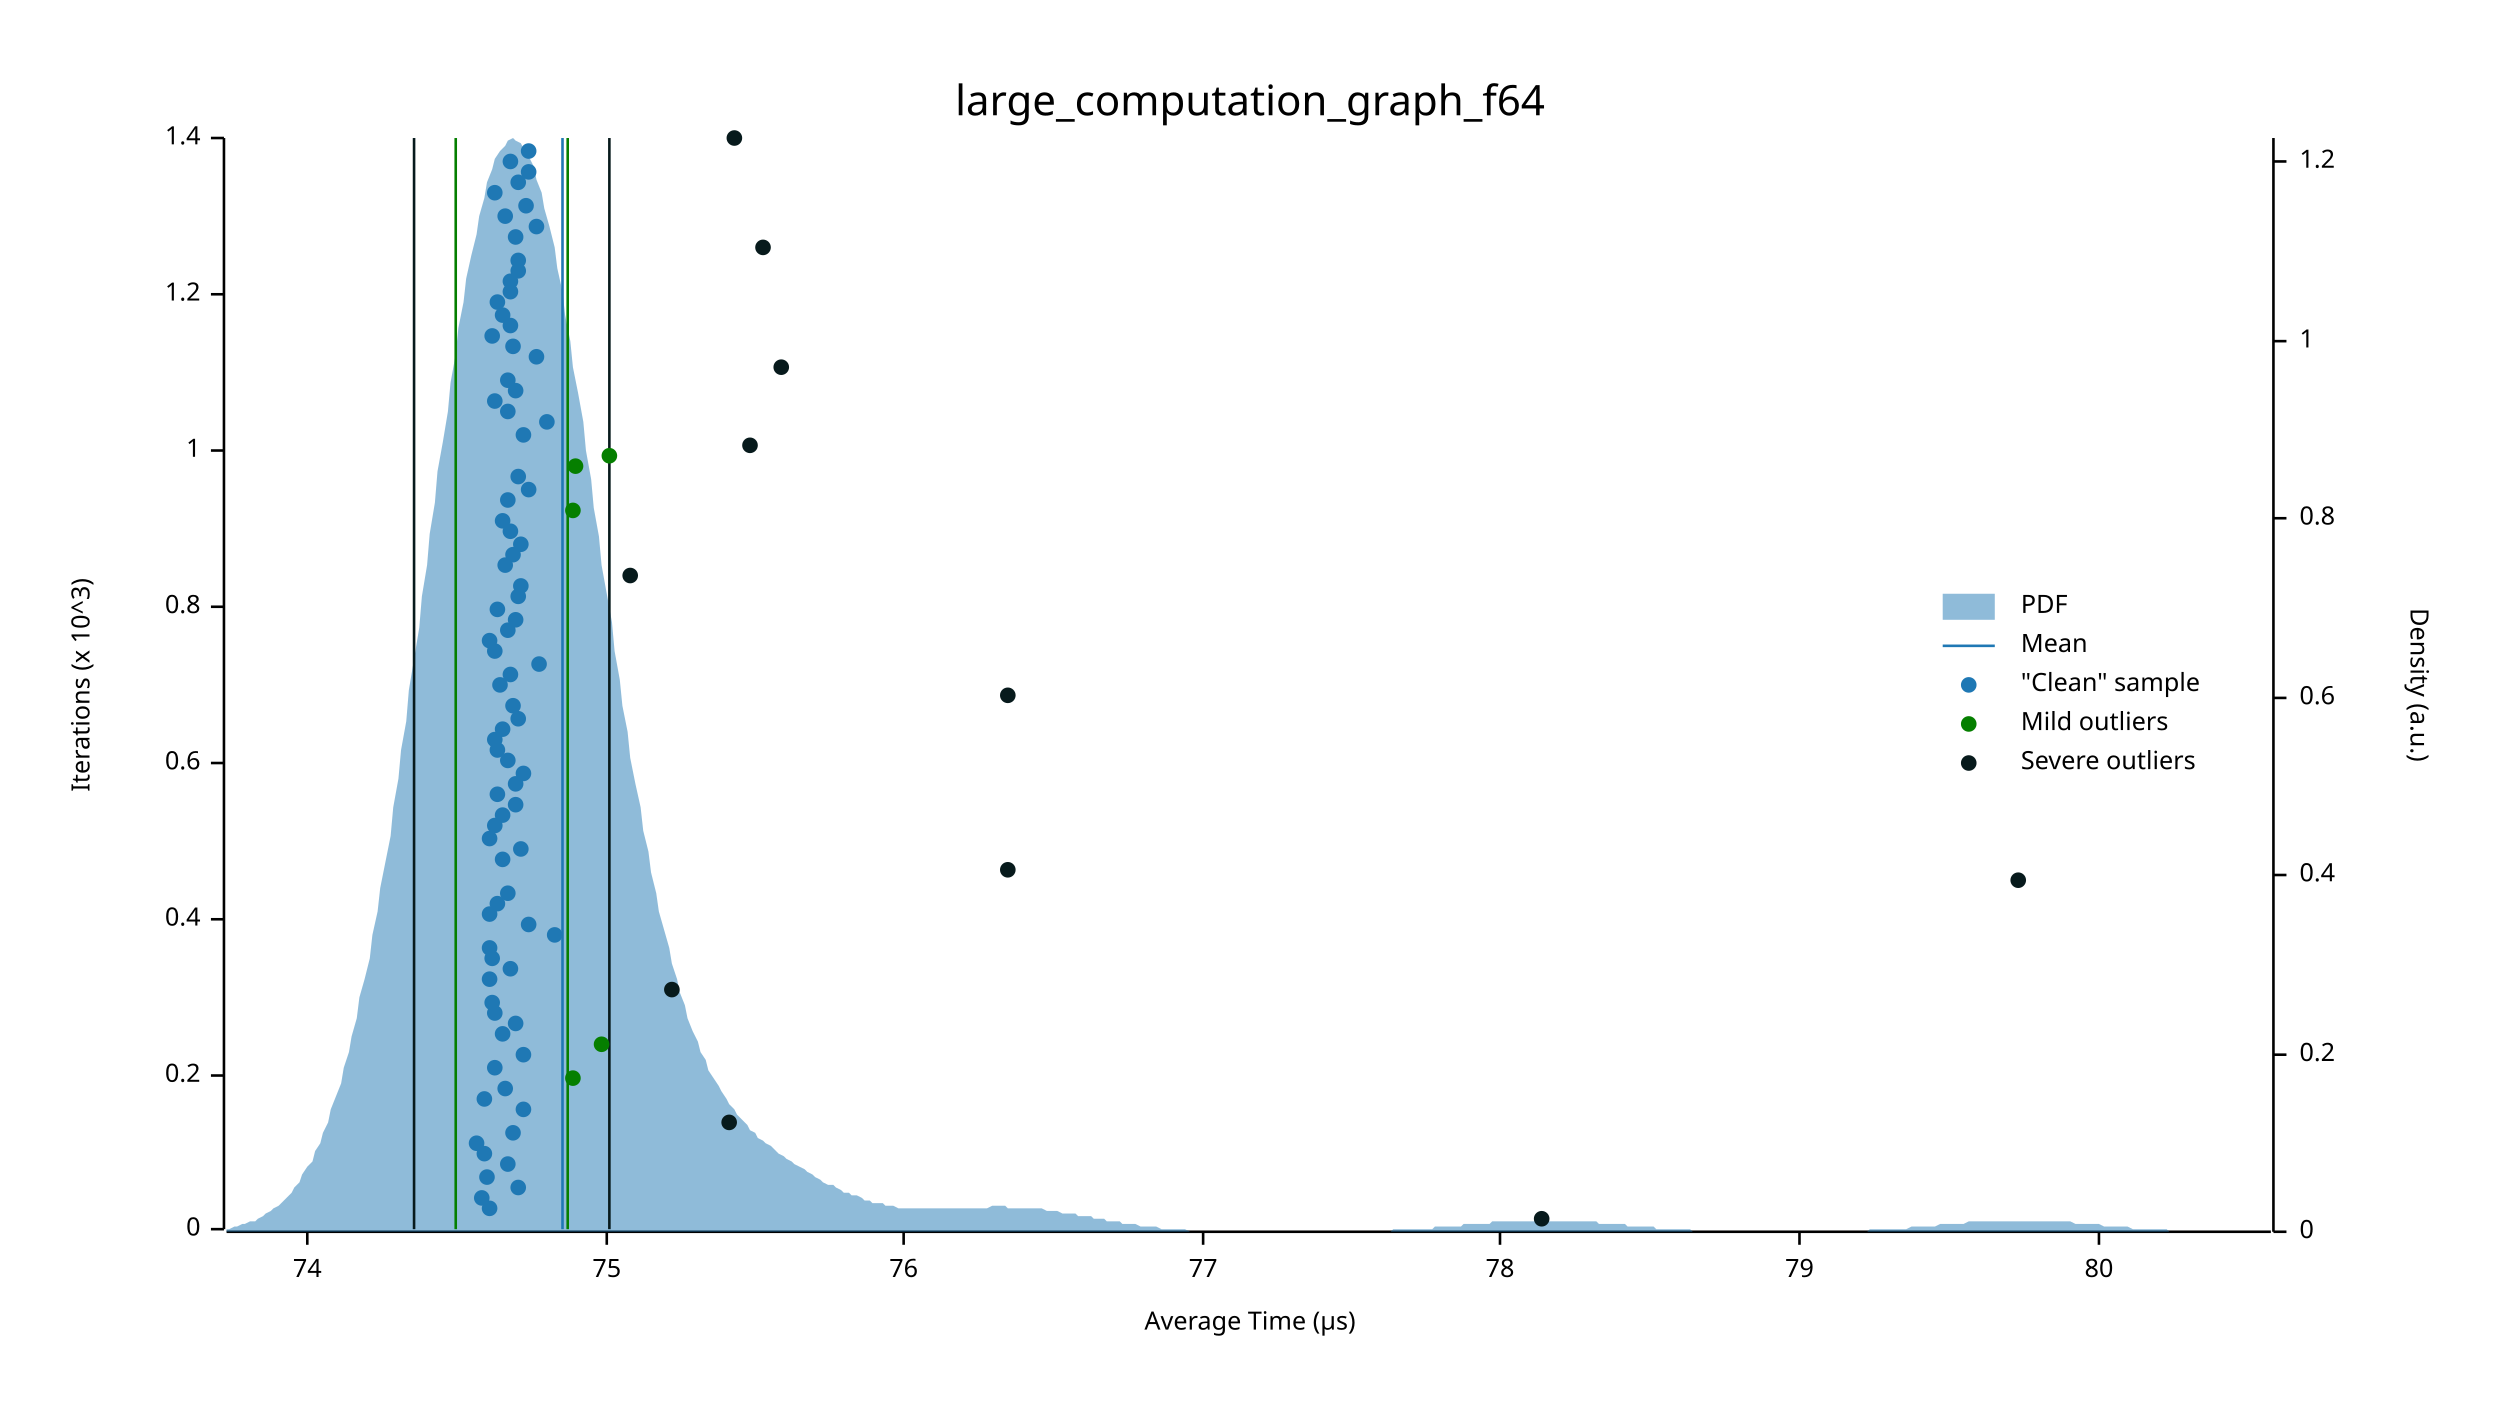
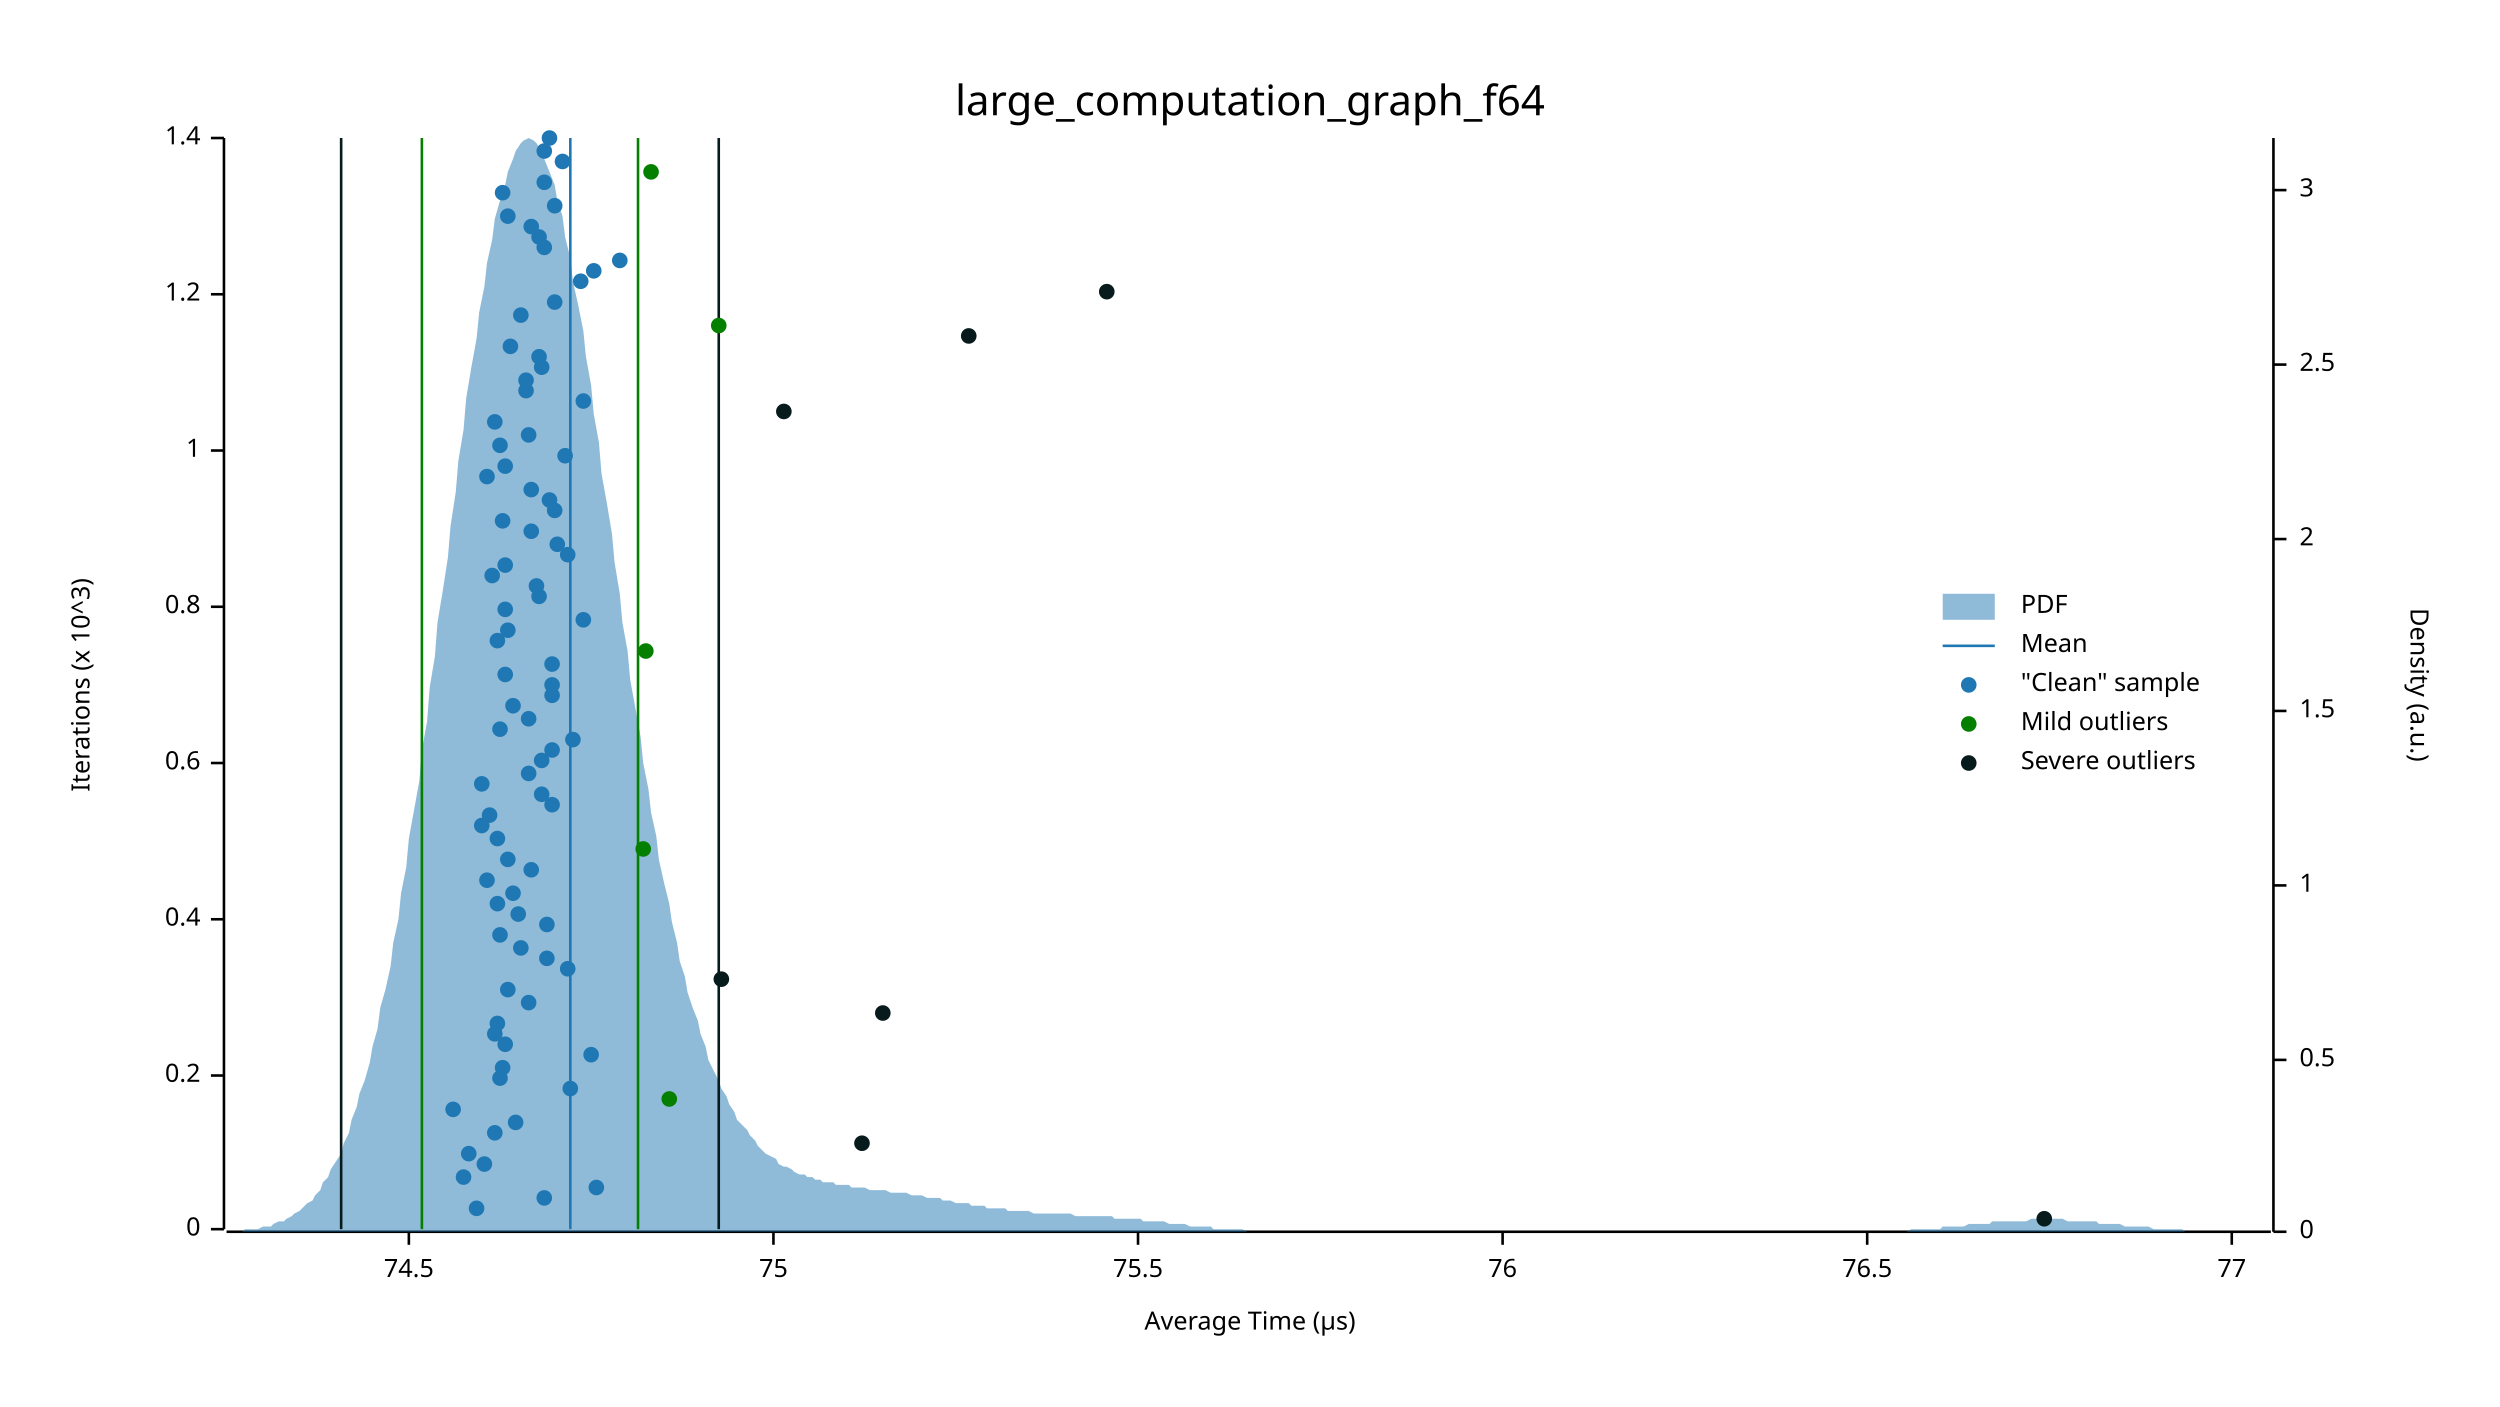
<svg xmlns="http://www.w3.org/2000/svg" width="960" height="540" viewBox="0 0 960 540">
  <text x="480" y="32" dy="0.76em" text-anchor="middle" font-family="sans-serif" font-size="16.129" opacity="1" fill="#000000">
large_computation_graph_f64
</text>
  <text x="27" y="263" dy="0.76em" text-anchor="middle" font-family="sans-serif" font-size="9.677" opacity="1" fill="#000000" transform="rotate(270, 27, 263)">
Iterations (x 10^3)
</text>
  <text x="480" y="513" dy="-0.5ex" text-anchor="middle" font-family="sans-serif" font-size="9.677" opacity="1" fill="#000000">
Average Time (µs)
</text>
  <polyline fill="none" opacity="1" stroke="#000000" stroke-width="1" points="86,53 86,472 " />
  <text x="77" y="472" dy="0.5ex" text-anchor="end" font-family="sans-serif" font-size="9.677" opacity="1" fill="#000000">
0
</text>
  <polyline fill="none" opacity="1" stroke="#000000" stroke-width="1" points="81,472 86,472 " />
  <text x="77" y="413" dy="0.5ex" text-anchor="end" font-family="sans-serif" font-size="9.677" opacity="1" fill="#000000">
0.2
</text>
  <polyline fill="none" opacity="1" stroke="#000000" stroke-width="1" points="81,413 86,413 " />
  <text x="77" y="353" dy="0.5ex" text-anchor="end" font-family="sans-serif" font-size="9.677" opacity="1" fill="#000000">
0.4
</text>
  <polyline fill="none" opacity="1" stroke="#000000" stroke-width="1" points="81,353 86,353 " />
  <text x="77" y="293" dy="0.5ex" text-anchor="end" font-family="sans-serif" font-size="9.677" opacity="1" fill="#000000">
0.6
</text>
  <polyline fill="none" opacity="1" stroke="#000000" stroke-width="1" points="81,293 86,293 " />
  <text x="77" y="233" dy="0.5ex" text-anchor="end" font-family="sans-serif" font-size="9.677" opacity="1" fill="#000000">
0.8
</text>
  <polyline fill="none" opacity="1" stroke="#000000" stroke-width="1" points="81,233 86,233 " />
  <text x="77" y="173" dy="0.5ex" text-anchor="end" font-family="sans-serif" font-size="9.677" opacity="1" fill="#000000">
1
</text>
  <polyline fill="none" opacity="1" stroke="#000000" stroke-width="1" points="81,173 86,173 " />
  <text x="77" y="113" dy="0.5ex" text-anchor="end" font-family="sans-serif" font-size="9.677" opacity="1" fill="#000000">
1.2
</text>
  <polyline fill="none" opacity="1" stroke="#000000" stroke-width="1" points="81,113 86,113 " />
  <text x="77" y="53" dy="0.5ex" text-anchor="end" font-family="sans-serif" font-size="9.677" opacity="1" fill="#000000">
1.4
</text>
  <polyline fill="none" opacity="1" stroke="#000000" stroke-width="1" points="81,53 86,53 " />
  <polyline fill="none" opacity="1" stroke="#000000" stroke-width="1" points="87,473 872,473 " />
-   <text x="118" y="483" dy="0.76em" text-anchor="middle" font-family="sans-serif" font-size="9.677" opacity="1" fill="#000000">
- 74
- </text>
-   <polyline fill="none" opacity="1" stroke="#000000" stroke-width="1" points="118,473 118,478 " />
-   <text x="233" y="483" dy="0.76em" text-anchor="middle" font-family="sans-serif" font-size="9.677" opacity="1" fill="#000000">
+   <text x="157" y="483" dy="0.76em" text-anchor="middle" font-family="sans-serif" font-size="9.677" opacity="1" fill="#000000">
+ 74.5
+ </text>
+   <polyline fill="none" opacity="1" stroke="#000000" stroke-width="1" points="157,473 157,478 " />
+   <text x="297" y="483" dy="0.76em" text-anchor="middle" font-family="sans-serif" font-size="9.677" opacity="1" fill="#000000">
75
</text>
-   <polyline fill="none" opacity="1" stroke="#000000" stroke-width="1" points="233,473 233,478 " />
-   <text x="347" y="483" dy="0.76em" text-anchor="middle" font-family="sans-serif" font-size="9.677" opacity="1" fill="#000000">
+   <polyline fill="none" opacity="1" stroke="#000000" stroke-width="1" points="297,473 297,478 " />
+   <text x="437" y="483" dy="0.76em" text-anchor="middle" font-family="sans-serif" font-size="9.677" opacity="1" fill="#000000">
+ 75.5
+ </text>
+   <polyline fill="none" opacity="1" stroke="#000000" stroke-width="1" points="437,473 437,478 " />
+   <text x="577" y="483" dy="0.76em" text-anchor="middle" font-family="sans-serif" font-size="9.677" opacity="1" fill="#000000">
76
</text>
-   <polyline fill="none" opacity="1" stroke="#000000" stroke-width="1" points="347,473 347,478 " />
-   <text x="462" y="483" dy="0.76em" text-anchor="middle" font-family="sans-serif" font-size="9.677" opacity="1" fill="#000000">
+   <polyline fill="none" opacity="1" stroke="#000000" stroke-width="1" points="577,473 577,478 " />
+   <text x="717" y="483" dy="0.76em" text-anchor="middle" font-family="sans-serif" font-size="9.677" opacity="1" fill="#000000">
+ 76.5
+ </text>
+   <polyline fill="none" opacity="1" stroke="#000000" stroke-width="1" points="717,473 717,478 " />
+   <text x="857" y="483" dy="0.76em" text-anchor="middle" font-family="sans-serif" font-size="9.677" opacity="1" fill="#000000">
77
</text>
-   <polyline fill="none" opacity="1" stroke="#000000" stroke-width="1" points="462,473 462,478 " />
-   <text x="576" y="483" dy="0.76em" text-anchor="middle" font-family="sans-serif" font-size="9.677" opacity="1" fill="#000000">
- 78
- </text>
-   <polyline fill="none" opacity="1" stroke="#000000" stroke-width="1" points="576,473 576,478 " />
-   <text x="691" y="483" dy="0.76em" text-anchor="middle" font-family="sans-serif" font-size="9.677" opacity="1" fill="#000000">
- 79
- </text>
-   <polyline fill="none" opacity="1" stroke="#000000" stroke-width="1" points="691,473 691,478 " />
-   <text x="806" y="483" dy="0.76em" text-anchor="middle" font-family="sans-serif" font-size="9.677" opacity="1" fill="#000000">
- 80
- </text>
-   <polyline fill="none" opacity="1" stroke="#000000" stroke-width="1" points="806,473 806,478 " />
+   <polyline fill="none" opacity="1" stroke="#000000" stroke-width="1" points="857,473 857,478 " />
  <text x="933" y="263" dy="0.76em" text-anchor="middle" font-family="sans-serif" font-size="9.677" opacity="1" fill="#000000" transform="rotate(90, 933, 263)">
Density (a.u.)
</text>
  <polyline fill="none" opacity="1" stroke="#000000" stroke-width="1" points="873,53 873,473 " />
  <text x="883" y="473" dy="0.5ex" text-anchor="start" font-family="sans-serif" font-size="9.677" opacity="1" fill="#000000">
0
</text>
  <polyline fill="none" opacity="1" stroke="#000000" stroke-width="1" points="873,473 878,473 " />
-   <text x="883" y="405" dy="0.5ex" text-anchor="start" font-family="sans-serif" font-size="9.677" opacity="1" fill="#000000">
- 0.2
- </text>
-   <polyline fill="none" opacity="1" stroke="#000000" stroke-width="1" points="873,405 878,405 " />
-   <text x="883" y="336" dy="0.5ex" text-anchor="start" font-family="sans-serif" font-size="9.677" opacity="1" fill="#000000">
- 0.4
- </text>
-   <polyline fill="none" opacity="1" stroke="#000000" stroke-width="1" points="873,336 878,336 " />
-   <text x="883" y="268" dy="0.5ex" text-anchor="start" font-family="sans-serif" font-size="9.677" opacity="1" fill="#000000">
- 0.6
- </text>
-   <polyline fill="none" opacity="1" stroke="#000000" stroke-width="1" points="873,268 878,268 " />
-   <text x="883" y="199" dy="0.5ex" text-anchor="start" font-family="sans-serif" font-size="9.677" opacity="1" fill="#000000">
- 0.8
- </text>
-   <polyline fill="none" opacity="1" stroke="#000000" stroke-width="1" points="873,199 878,199 " />
-   <text x="883" y="131" dy="0.5ex" text-anchor="start" font-family="sans-serif" font-size="9.677" opacity="1" fill="#000000">
+   <text x="883" y="407" dy="0.5ex" text-anchor="start" font-family="sans-serif" font-size="9.677" opacity="1" fill="#000000">
+ 0.5
+ </text>
+   <polyline fill="none" opacity="1" stroke="#000000" stroke-width="1" points="873,407 878,407 " />
+   <text x="883" y="340" dy="0.5ex" text-anchor="start" font-family="sans-serif" font-size="9.677" opacity="1" fill="#000000">
1
</text>
-   <polyline fill="none" opacity="1" stroke="#000000" stroke-width="1" points="873,131 878,131 " />
-   <text x="883" y="62" dy="0.5ex" text-anchor="start" font-family="sans-serif" font-size="9.677" opacity="1" fill="#000000">
- 1.2
- </text>
-   <polyline fill="none" opacity="1" stroke="#000000" stroke-width="1" points="873,62 878,62 " />
-   <polygon opacity="0.5" fill="#1F78B4" points="87,472 88,472 90,471 91,471 93,470 94,470 96,469 98,469 99,468 101,467 102,466 104,465 105,464 107,463 109,461 110,460 112,458 113,456 115,454 116,451 118,448 120,446 121,442 123,439 124,435 126,431 127,426 129,421 131,416 132,410 134,404 135,398 137,391 138,383 140,376 142,368 143,359 145,350 146,341 148,331 150,321 151,310 153,299 154,288 156,277 157,265 159,253 161,241 162,229 164,217 165,205 167,193 168,181 170,170 172,158 173,147 175,136 176,126 178,116 179,107 181,98 183,90 184,83 186,76 187,70 189,65 190,61 192,58 194,56 195,54 197,53 198,54 200,55 201,57 203,60 205,64 206,69 208,74 209,80 211,87 213,95 214,103 216,112 217,121 219,131 220,141 222,151 224,162 225,173 227,184 228,195 230,206 231,217 233,228 235,239 236,250 238,261 239,271 241,281 242,291 244,301 246,310 247,319 249,327 250,335 252,343 253,350 255,357 257,364 258,370 260,376 261,381 263,386 264,391 266,396 268,400 269,404 271,407 272,411 274,414 276,417 277,419 279,422 280,424 282,426 283,428 285,430 287,432 288,434 290,435 291,437 293,438 294,439 296,440 298,442 299,443 301,444 302,445 304,446 305,447 307,448 309,449 310,450 312,451 313,452 315,453 316,454 318,455 320,455 321,456 323,457 324,458 326,458 327,459 329,459 331,460 332,461 334,461 335,462 337,462 339,462 340,463 342,463 343,463 345,464 346,464 348,464 350,464 351,464 353,464 354,464 356,464 357,464 359,464 361,464 362,464 364,464 365,464 367,464 368,464 370,464 372,464 373,464 375,464 376,464 378,464 379,464 381,463 383,463 384,463 386,463 387,464 389,464 391,464 392,464 394,464 395,464 397,464 398,464 400,464 402,465 403,465 405,465 406,465 408,466 409,466 411,466 413,466 414,467 416,467 417,467 419,467 420,468 422,468 424,468 425,469 427,469 428,469 430,469 431,470 433,470 435,470 436,470 438,471 439,471 441,471 442,471 444,471 446,472 447,472 449,472 450,472 452,472 454,472 455,472 457,473 458,473 460,473 461,473 463,473 465,473 466,473 468,473 469,473 471,473 472,473 474,473 476,473 477,473 479,473 480,473 482,473 483,473 485,473 487,473 488,473 490,473 491,473 493,473 494,473 496,473 498,473 499,473 501,473 502,473 504,473 505,473 507,473 509,473 510,473 512,473 513,473 515,473 517,473 518,473 520,473 521,473 523,473 524,473 526,473 528,473 529,473 531,473 532,473 534,473 535,472 537,472 539,472 540,472 542,472 543,472 545,472 546,472 548,472 550,472 551,471 553,471 554,471 556,471 557,471 559,471 561,471 562,470 564,470 565,470 567,470 568,470 570,470 572,470 573,469 575,469 576,469 578,469 580,469 581,469 583,469 584,469 586,469 587,469 589,469 591,469 592,469 594,469 595,469 597,469 598,469 600,469 602,469 603,469 605,469 606,469 608,469 609,469 611,469 613,469 614,470 616,470 617,470 619,470 620,470 622,470 624,470 625,471 627,471 628,471 630,471 632,471 633,471 635,471 636,472 638,472 639,472 641,472 643,472 644,472 646,472 647,472 649,472 650,473 652,473 654,473 655,473 657,473 658,473 660,473 661,473 663,473 665,473 666,473 668,473 669,473 671,473 672,473 674,473 676,473 677,473 679,473 680,473 682,473 683,473 685,473 687,473 688,473 690,473 691,473 693,473 695,473 696,473 698,473 699,473 701,473 702,473 704,473 706,473 707,473 709,473 710,473 712,473 713,473 715,473 717,473 718,472 720,472 721,472 723,472 724,472 726,472 728,472 729,472 731,472 732,472 734,471 735,471 737,471 739,471 740,471 742,471 743,471 745,470 746,470 748,470 750,470 751,470 753,470 754,470 756,469 758,469 759,469 761,469 762,469 764,469 765,469 767,469 769,469 770,469 772,469 773,469 775,469 776,469 778,469 780,469 781,469 783,469 784,469 786,469 787,469 789,469 791,469 792,469 794,469 795,469 797,470 798,470 800,470 802,470 803,470 805,470 806,470 808,471 809,471 811,471 813,471 814,471 816,471 817,471 819,472 821,472 822,472 824,472 825,472 827,472 828,472 830,472 832,472 833,473 835,473 836,473 838,473 839,473 841,473 843,473 844,473 846,473 847,473 849,473 850,473 852,473 854,473 855,473 857,473 858,473 860,473 861,473 863,473 865,473 866,473 868,473 869,473 871,473 873,473 873,473 87,473 " />
-   <polyline fill="none" opacity="1" stroke="#1F78B4" stroke-width="1" points="216,472 216,53 " />
-   <polyline fill="none" opacity="1" stroke="#057F00" stroke-width="1" points="175,472 175,53 " />
-   <polyline fill="none" opacity="1" stroke="#057F00" stroke-width="1" points="218,472 218,53 " />
-   <polyline fill="none" opacity="1" stroke="#071A1C" stroke-width="1" points="159,472 159,53 " />
-   <polyline fill="none" opacity="1" stroke="#071A1C" stroke-width="1" points="234,472 234,53 " />
-   <circle cx="188" cy="464" r="3" opacity="1" fill="#1F78B4" stroke="none" stroke-width="1" />
-   <circle cx="185" cy="460" r="3" opacity="1" fill="#1F78B4" stroke="none" stroke-width="1" />
-   <circle cx="199" cy="456" r="3" opacity="1" fill="#1F78B4" stroke="none" stroke-width="1" />
-   <circle cx="187" cy="452" r="3" opacity="1" fill="#1F78B4" stroke="none" stroke-width="1" />
-   <circle cx="195" cy="447" r="3" opacity="1" fill="#1F78B4" stroke="none" stroke-width="1" />
-   <circle cx="186" cy="443" r="3" opacity="1" fill="#1F78B4" stroke="none" stroke-width="1" />
-   <circle cx="183" cy="439" r="3" opacity="1" fill="#1F78B4" stroke="none" stroke-width="1" />
-   <circle cx="197" cy="435" r="3" opacity="1" fill="#1F78B4" stroke="none" stroke-width="1" />
-   <circle cx="201" cy="426" r="3" opacity="1" fill="#1F78B4" stroke="none" stroke-width="1" />
-   <circle cx="186" cy="422" r="3" opacity="1" fill="#1F78B4" stroke="none" stroke-width="1" />
-   <circle cx="194" cy="418" r="3" opacity="1" fill="#1F78B4" stroke="none" stroke-width="1" />
-   <circle cx="190" cy="410" r="3" opacity="1" fill="#1F78B4" stroke="none" stroke-width="1" />
-   <circle cx="201" cy="405" r="3" opacity="1" fill="#1F78B4" stroke="none" stroke-width="1" />
-   <circle cx="193" cy="397" r="3" opacity="1" fill="#1F78B4" stroke="none" stroke-width="1" />
-   <circle cx="198" cy="393" r="3" opacity="1" fill="#1F78B4" stroke="none" stroke-width="1" />
-   <circle cx="190" cy="389" r="3" opacity="1" fill="#1F78B4" stroke="none" stroke-width="1" />
-   <circle cx="189" cy="385" r="3" opacity="1" fill="#1F78B4" stroke="none" stroke-width="1" />
-   <circle cx="188" cy="376" r="3" opacity="1" fill="#1F78B4" stroke="none" stroke-width="1" />
-   <circle cx="196" cy="372" r="3" opacity="1" fill="#1F78B4" stroke="none" stroke-width="1" />
-   <circle cx="189" cy="368" r="3" opacity="1" fill="#1F78B4" stroke="none" stroke-width="1" />
-   <circle cx="188" cy="364" r="3" opacity="1" fill="#1F78B4" stroke="none" stroke-width="1" />
-   <circle cx="213" cy="359" r="3" opacity="1" fill="#1F78B4" stroke="none" stroke-width="1" />
-   <circle cx="203" cy="355" r="3" opacity="1" fill="#1F78B4" stroke="none" stroke-width="1" />
-   <circle cx="188" cy="351" r="3" opacity="1" fill="#1F78B4" stroke="none" stroke-width="1" />
+   <polyline fill="none" opacity="1" stroke="#000000" stroke-width="1" points="873,340 878,340 " />
+   <text x="883" y="273" dy="0.5ex" text-anchor="start" font-family="sans-serif" font-size="9.677" opacity="1" fill="#000000">
+ 1.5
+ </text>
+   <polyline fill="none" opacity="1" stroke="#000000" stroke-width="1" points="873,273 878,273 " />
+   <text x="883" y="207" dy="0.5ex" text-anchor="start" font-family="sans-serif" font-size="9.677" opacity="1" fill="#000000">
+ 2
+ </text>
+   <polyline fill="none" opacity="1" stroke="#000000" stroke-width="1" points="873,207 878,207 " />
+   <text x="883" y="140" dy="0.5ex" text-anchor="start" font-family="sans-serif" font-size="9.677" opacity="1" fill="#000000">
+ 2.5
+ </text>
+   <polyline fill="none" opacity="1" stroke="#000000" stroke-width="1" points="873,140 878,140 " />
+   <text x="883" y="73" dy="0.5ex" text-anchor="start" font-family="sans-serif" font-size="9.677" opacity="1" fill="#000000">
+ 3
+ </text>
+   <polyline fill="none" opacity="1" stroke="#000000" stroke-width="1" points="873,73 878,73 " />
+   <polygon opacity="0.5" fill="#1F78B4" points="87,473 88,473 90,473 91,473 93,473 94,472 96,472 98,472 99,472 101,471 102,471 104,471 105,470 107,469 109,469 110,468 112,467 113,466 115,465 116,464 118,462 120,461 121,459 123,457 124,454 126,452 127,449 129,446 131,443 132,439 134,435 135,430 137,425 138,420 140,415 142,408 143,402 145,395 146,387 148,380 150,371 151,362 153,353 154,343 156,333 157,322 159,311 161,300 162,288 164,277 165,264 167,252 168,239 170,227 172,214 173,202 175,189 176,177 178,165 179,153 181,141 183,130 184,120 186,110 187,101 189,92 190,84 192,77 194,71 195,66 197,61 198,58 200,55 201,54 203,53 205,54 206,55 208,58 209,61 211,66 213,71 214,77 216,83 217,91 219,99 220,108 222,117 224,127 225,137 227,148 228,159 230,170 231,182 233,193 235,205 236,216 238,228 239,239 241,250 242,261 244,272 246,283 247,293 249,303 250,312 252,321 253,330 255,339 257,347 258,354 260,362 261,369 263,375 264,381 266,387 268,392 269,397 271,402 272,407 274,411 276,415 277,418 279,421 280,424 282,427 283,430 285,432 287,434 288,436 290,438 291,440 293,442 294,443 296,444 298,445 299,447 301,448 302,448 304,449 305,450 307,451 309,451 310,452 312,452 313,453 315,453 316,454 318,454 320,454 321,455 323,455 324,455 326,455 327,456 329,456 331,456 332,456 334,457 335,457 337,457 339,457 340,457 342,458 343,458 345,458 346,458 348,458 350,459 351,459 353,459 354,459 356,460 357,460 359,460 361,460 362,461 364,461 365,461 367,462 368,462 370,462 372,462 373,463 375,463 376,463 378,463 379,464 381,464 383,464 384,464 386,464 387,465 389,465 391,465 392,465 394,465 395,465 397,466 398,466 400,466 402,466 403,466 405,466 406,466 408,466 409,466 411,466 413,467 414,467 416,467 417,467 419,467 420,467 422,467 424,467 425,467 427,467 428,468 430,468 431,468 433,468 435,468 436,468 438,468 439,469 441,469 442,469 444,469 446,469 447,469 449,470 450,470 452,470 454,470 455,470 457,471 458,471 460,471 461,471 463,471 465,471 466,472 468,472 469,472 471,472 472,472 474,472 476,472 477,472 479,473 480,473 482,473 483,473 485,473 487,473 488,473 490,473 491,473 493,473 494,473 496,473 498,473 499,473 501,473 502,473 504,473 505,473 507,473 509,473 510,473 512,473 513,473 515,473 517,473 518,473 520,473 521,473 523,473 524,473 526,473 528,473 529,473 531,473 532,473 534,473 535,473 537,473 539,473 540,473 542,473 543,473 545,473 546,473 548,473 550,473 551,473 553,473 554,473 556,473 557,473 559,473 561,473 562,473 564,473 565,473 567,473 568,473 570,473 572,473 573,473 575,473 576,473 578,473 580,473 581,473 583,473 584,473 586,473 587,473 589,473 591,473 592,473 594,473 595,473 597,473 598,473 600,473 602,473 603,473 605,473 606,473 608,473 609,473 611,473 613,473 614,473 616,473 617,473 619,473 620,473 622,473 624,473 625,473 627,473 628,473 630,473 632,473 633,473 635,473 636,473 638,473 639,473 641,473 643,473 644,473 646,473 647,473 649,473 650,473 652,473 654,473 655,473 657,473 658,473 660,473 661,473 663,473 665,473 666,473 668,473 669,473 671,473 672,473 674,473 676,473 677,473 679,473 680,473 682,473 683,473 685,473 687,473 688,473 690,473 691,473 693,473 695,473 696,473 698,473 699,473 701,473 702,473 704,473 706,473 707,473 709,473 710,473 712,473 713,473 715,473 717,473 718,473 720,473 721,473 723,473 724,473 726,473 728,473 729,473 731,473 732,473 734,472 735,472 737,472 739,472 740,472 742,472 743,472 745,472 746,471 748,471 750,471 751,471 753,471 754,471 756,470 758,470 759,470 761,470 762,470 764,470 765,469 767,469 769,469 770,469 772,469 773,469 775,469 776,469 778,469 780,468 781,468 783,468 784,468 786,468 787,468 789,468 791,468 792,468 794,469 795,469 797,469 798,469 800,469 802,469 803,469 805,469 806,470 808,470 809,470 811,470 813,470 814,470 816,471 817,471 819,471 821,471 822,471 824,471 825,471 827,472 828,472 830,472 832,472 833,472 835,472 836,472 838,472 839,473 841,473 843,473 844,473 846,473 847,473 849,473 850,473 852,473 854,473 855,473 857,473 858,473 860,473 861,473 863,473 865,473 866,473 868,473 869,473 871,473 873,473 873,473 87,473 " />
+   <polyline fill="none" opacity="1" stroke="#1F78B4" stroke-width="1" points="219,472 219,53 " />
+   <polyline fill="none" opacity="1" stroke="#057F00" stroke-width="1" points="162,472 162,53 " />
+   <polyline fill="none" opacity="1" stroke="#057F00" stroke-width="1" points="245,472 245,53 " />
+   <polyline fill="none" opacity="1" stroke="#071A1C" stroke-width="1" points="131,472 131,53 " />
+   <polyline fill="none" opacity="1" stroke="#071A1C" stroke-width="1" points="276,472 276,53 " />
+   <circle cx="183" cy="464" r="3" opacity="1" fill="#1F78B4" stroke="none" stroke-width="1" />
+   <circle cx="209" cy="460" r="3" opacity="1" fill="#1F78B4" stroke="none" stroke-width="1" />
+   <circle cx="229" cy="456" r="3" opacity="1" fill="#1F78B4" stroke="none" stroke-width="1" />
+   <circle cx="178" cy="452" r="3" opacity="1" fill="#1F78B4" stroke="none" stroke-width="1" />
+   <circle cx="186" cy="447" r="3" opacity="1" fill="#1F78B4" stroke="none" stroke-width="1" />
+   <circle cx="180" cy="443" r="3" opacity="1" fill="#1F78B4" stroke="none" stroke-width="1" />
+   <circle cx="190" cy="435" r="3" opacity="1" fill="#1F78B4" stroke="none" stroke-width="1" />
+   <circle cx="198" cy="431" r="3" opacity="1" fill="#1F78B4" stroke="none" stroke-width="1" />
+   <circle cx="174" cy="426" r="3" opacity="1" fill="#1F78B4" stroke="none" stroke-width="1" />
+   <circle cx="219" cy="418" r="3" opacity="1" fill="#1F78B4" stroke="none" stroke-width="1" />
+   <circle cx="192" cy="414" r="3" opacity="1" fill="#1F78B4" stroke="none" stroke-width="1" />
+   <circle cx="193" cy="410" r="3" opacity="1" fill="#1F78B4" stroke="none" stroke-width="1" />
+   <circle cx="227" cy="405" r="3" opacity="1" fill="#1F78B4" stroke="none" stroke-width="1" />
+   <circle cx="194" cy="401" r="3" opacity="1" fill="#1F78B4" stroke="none" stroke-width="1" />
+   <circle cx="190" cy="397" r="3" opacity="1" fill="#1F78B4" stroke="none" stroke-width="1" />
+   <circle cx="191" cy="393" r="3" opacity="1" fill="#1F78B4" stroke="none" stroke-width="1" />
+   <circle cx="203" cy="385" r="3" opacity="1" fill="#1F78B4" stroke="none" stroke-width="1" />
+   <circle cx="195" cy="380" r="3" opacity="1" fill="#1F78B4" stroke="none" stroke-width="1" />
+   <circle cx="218" cy="372" r="3" opacity="1" fill="#1F78B4" stroke="none" stroke-width="1" />
+   <circle cx="210" cy="368" r="3" opacity="1" fill="#1F78B4" stroke="none" stroke-width="1" />
+   <circle cx="200" cy="364" r="3" opacity="1" fill="#1F78B4" stroke="none" stroke-width="1" />
+   <circle cx="192" cy="359" r="3" opacity="1" fill="#1F78B4" stroke="none" stroke-width="1" />
+   <circle cx="210" cy="355" r="3" opacity="1" fill="#1F78B4" stroke="none" stroke-width="1" />
+   <circle cx="199" cy="351" r="3" opacity="1" fill="#1F78B4" stroke="none" stroke-width="1" />
  <circle cx="191" cy="347" r="3" opacity="1" fill="#1F78B4" stroke="none" stroke-width="1" />
-   <circle cx="195" cy="343" r="3" opacity="1" fill="#1F78B4" stroke="none" stroke-width="1" />
-   <circle cx="193" cy="330" r="3" opacity="1" fill="#1F78B4" stroke="none" stroke-width="1" />
-   <circle cx="200" cy="326" r="3" opacity="1" fill="#1F78B4" stroke="none" stroke-width="1" />
-   <circle cx="188" cy="322" r="3" opacity="1" fill="#1F78B4" stroke="none" stroke-width="1" />
-   <circle cx="190" cy="317" r="3" opacity="1" fill="#1F78B4" stroke="none" stroke-width="1" />
-   <circle cx="193" cy="313" r="3" opacity="1" fill="#1F78B4" stroke="none" stroke-width="1" />
-   <circle cx="198" cy="309" r="3" opacity="1" fill="#1F78B4" stroke="none" stroke-width="1" />
-   <circle cx="191" cy="305" r="3" opacity="1" fill="#1F78B4" stroke="none" stroke-width="1" />
-   <circle cx="198" cy="301" r="3" opacity="1" fill="#1F78B4" stroke="none" stroke-width="1" />
-   <circle cx="201" cy="297" r="3" opacity="1" fill="#1F78B4" stroke="none" stroke-width="1" />
-   <circle cx="195" cy="292" r="3" opacity="1" fill="#1F78B4" stroke="none" stroke-width="1" />
-   <circle cx="191" cy="288" r="3" opacity="1" fill="#1F78B4" stroke="none" stroke-width="1" />
-   <circle cx="190" cy="284" r="3" opacity="1" fill="#1F78B4" stroke="none" stroke-width="1" />
-   <circle cx="193" cy="280" r="3" opacity="1" fill="#1F78B4" stroke="none" stroke-width="1" />
-   <circle cx="199" cy="276" r="3" opacity="1" fill="#1F78B4" stroke="none" stroke-width="1" />
+   <circle cx="197" cy="343" r="3" opacity="1" fill="#1F78B4" stroke="none" stroke-width="1" />
+   <circle cx="187" cy="338" r="3" opacity="1" fill="#1F78B4" stroke="none" stroke-width="1" />
+   <circle cx="204" cy="334" r="3" opacity="1" fill="#1F78B4" stroke="none" stroke-width="1" />
+   <circle cx="195" cy="330" r="3" opacity="1" fill="#1F78B4" stroke="none" stroke-width="1" />
+   <circle cx="191" cy="322" r="3" opacity="1" fill="#1F78B4" stroke="none" stroke-width="1" />
+   <circle cx="185" cy="317" r="3" opacity="1" fill="#1F78B4" stroke="none" stroke-width="1" />
+   <circle cx="188" cy="313" r="3" opacity="1" fill="#1F78B4" stroke="none" stroke-width="1" />
+   <circle cx="212" cy="309" r="3" opacity="1" fill="#1F78B4" stroke="none" stroke-width="1" />
+   <circle cx="208" cy="305" r="3" opacity="1" fill="#1F78B4" stroke="none" stroke-width="1" />
+   <circle cx="185" cy="301" r="3" opacity="1" fill="#1F78B4" stroke="none" stroke-width="1" />
+   <circle cx="203" cy="297" r="3" opacity="1" fill="#1F78B4" stroke="none" stroke-width="1" />
+   <circle cx="208" cy="292" r="3" opacity="1" fill="#1F78B4" stroke="none" stroke-width="1" />
+   <circle cx="212" cy="288" r="3" opacity="1" fill="#1F78B4" stroke="none" stroke-width="1" />
+   <circle cx="220" cy="284" r="3" opacity="1" fill="#1F78B4" stroke="none" stroke-width="1" />
+   <circle cx="192" cy="280" r="3" opacity="1" fill="#1F78B4" stroke="none" stroke-width="1" />
+   <circle cx="203" cy="276" r="3" opacity="1" fill="#1F78B4" stroke="none" stroke-width="1" />
  <circle cx="197" cy="271" r="3" opacity="1" fill="#1F78B4" stroke="none" stroke-width="1" />
-   <circle cx="192" cy="263" r="3" opacity="1" fill="#1F78B4" stroke="none" stroke-width="1" />
-   <circle cx="196" cy="259" r="3" opacity="1" fill="#1F78B4" stroke="none" stroke-width="1" />
-   <circle cx="207" cy="255" r="3" opacity="1" fill="#1F78B4" stroke="none" stroke-width="1" />
-   <circle cx="190" cy="250" r="3" opacity="1" fill="#1F78B4" stroke="none" stroke-width="1" />
-   <circle cx="188" cy="246" r="3" opacity="1" fill="#1F78B4" stroke="none" stroke-width="1" />
+   <circle cx="212" cy="267" r="3" opacity="1" fill="#1F78B4" stroke="none" stroke-width="1" />
+   <circle cx="212" cy="263" r="3" opacity="1" fill="#1F78B4" stroke="none" stroke-width="1" />
+   <circle cx="194" cy="259" r="3" opacity="1" fill="#1F78B4" stroke="none" stroke-width="1" />
+   <circle cx="212" cy="255" r="3" opacity="1" fill="#1F78B4" stroke="none" stroke-width="1" />
+   <circle cx="191" cy="246" r="3" opacity="1" fill="#1F78B4" stroke="none" stroke-width="1" />
  <circle cx="195" cy="242" r="3" opacity="1" fill="#1F78B4" stroke="none" stroke-width="1" />
-   <circle cx="198" cy="238" r="3" opacity="1" fill="#1F78B4" stroke="none" stroke-width="1" />
-   <circle cx="191" cy="234" r="3" opacity="1" fill="#1F78B4" stroke="none" stroke-width="1" />
-   <circle cx="199" cy="229" r="3" opacity="1" fill="#1F78B4" stroke="none" stroke-width="1" />
-   <circle cx="200" cy="225" r="3" opacity="1" fill="#1F78B4" stroke="none" stroke-width="1" />
+   <circle cx="224" cy="238" r="3" opacity="1" fill="#1F78B4" stroke="none" stroke-width="1" />
+   <circle cx="194" cy="234" r="3" opacity="1" fill="#1F78B4" stroke="none" stroke-width="1" />
+   <circle cx="207" cy="229" r="3" opacity="1" fill="#1F78B4" stroke="none" stroke-width="1" />
+   <circle cx="206" cy="225" r="3" opacity="1" fill="#1F78B4" stroke="none" stroke-width="1" />
+   <circle cx="189" cy="221" r="3" opacity="1" fill="#1F78B4" stroke="none" stroke-width="1" />
  <circle cx="194" cy="217" r="3" opacity="1" fill="#1F78B4" stroke="none" stroke-width="1" />
-   <circle cx="197" cy="213" r="3" opacity="1" fill="#1F78B4" stroke="none" stroke-width="1" />
-   <circle cx="200" cy="209" r="3" opacity="1" fill="#1F78B4" stroke="none" stroke-width="1" />
-   <circle cx="196" cy="204" r="3" opacity="1" fill="#1F78B4" stroke="none" stroke-width="1" />
+   <circle cx="218" cy="213" r="3" opacity="1" fill="#1F78B4" stroke="none" stroke-width="1" />
+   <circle cx="214" cy="209" r="3" opacity="1" fill="#1F78B4" stroke="none" stroke-width="1" />
+   <circle cx="204" cy="204" r="3" opacity="1" fill="#1F78B4" stroke="none" stroke-width="1" />
  <circle cx="193" cy="200" r="3" opacity="1" fill="#1F78B4" stroke="none" stroke-width="1" />
-   <circle cx="195" cy="192" r="3" opacity="1" fill="#1F78B4" stroke="none" stroke-width="1" />
-   <circle cx="203" cy="188" r="3" opacity="1" fill="#1F78B4" stroke="none" stroke-width="1" />
-   <circle cx="199" cy="183" r="3" opacity="1" fill="#1F78B4" stroke="none" stroke-width="1" />
-   <circle cx="201" cy="167" r="3" opacity="1" fill="#1F78B4" stroke="none" stroke-width="1" />
-   <circle cx="210" cy="162" r="3" opacity="1" fill="#1F78B4" stroke="none" stroke-width="1" />
-   <circle cx="195" cy="158" r="3" opacity="1" fill="#1F78B4" stroke="none" stroke-width="1" />
-   <circle cx="190" cy="154" r="3" opacity="1" fill="#1F78B4" stroke="none" stroke-width="1" />
-   <circle cx="198" cy="150" r="3" opacity="1" fill="#1F78B4" stroke="none" stroke-width="1" />
-   <circle cx="195" cy="146" r="3" opacity="1" fill="#1F78B4" stroke="none" stroke-width="1" />
-   <circle cx="206" cy="137" r="3" opacity="1" fill="#1F78B4" stroke="none" stroke-width="1" />
-   <circle cx="197" cy="133" r="3" opacity="1" fill="#1F78B4" stroke="none" stroke-width="1" />
-   <circle cx="189" cy="129" r="3" opacity="1" fill="#1F78B4" stroke="none" stroke-width="1" />
-   <circle cx="196" cy="125" r="3" opacity="1" fill="#1F78B4" stroke="none" stroke-width="1" />
-   <circle cx="193" cy="121" r="3" opacity="1" fill="#1F78B4" stroke="none" stroke-width="1" />
-   <circle cx="191" cy="116" r="3" opacity="1" fill="#1F78B4" stroke="none" stroke-width="1" />
-   <circle cx="196" cy="112" r="3" opacity="1" fill="#1F78B4" stroke="none" stroke-width="1" />
-   <circle cx="196" cy="108" r="3" opacity="1" fill="#1F78B4" stroke="none" stroke-width="1" />
-   <circle cx="199" cy="104" r="3" opacity="1" fill="#1F78B4" stroke="none" stroke-width="1" />
-   <circle cx="199" cy="100" r="3" opacity="1" fill="#1F78B4" stroke="none" stroke-width="1" />
-   <circle cx="198" cy="91" r="3" opacity="1" fill="#1F78B4" stroke="none" stroke-width="1" />
-   <circle cx="206" cy="87" r="3" opacity="1" fill="#1F78B4" stroke="none" stroke-width="1" />
-   <circle cx="194" cy="83" r="3" opacity="1" fill="#1F78B4" stroke="none" stroke-width="1" />
-   <circle cx="202" cy="79" r="3" opacity="1" fill="#1F78B4" stroke="none" stroke-width="1" />
-   <circle cx="190" cy="74" r="3" opacity="1" fill="#1F78B4" stroke="none" stroke-width="1" />
-   <circle cx="199" cy="70" r="3" opacity="1" fill="#1F78B4" stroke="none" stroke-width="1" />
-   <circle cx="203" cy="66" r="3" opacity="1" fill="#1F78B4" stroke="none" stroke-width="1" />
-   <circle cx="196" cy="62" r="3" opacity="1" fill="#1F78B4" stroke="none" stroke-width="1" />
-   <circle cx="203" cy="58" r="3" opacity="1" fill="#1F78B4" stroke="none" stroke-width="1" />
-   <circle cx="220" cy="414" r="3" opacity="1" fill="#057F00" stroke="none" stroke-width="1" />
-   <circle cx="231" cy="401" r="3" opacity="1" fill="#057F00" stroke="none" stroke-width="1" />
-   <circle cx="220" cy="196" r="3" opacity="1" fill="#057F00" stroke="none" stroke-width="1" />
-   <circle cx="221" cy="179" r="3" opacity="1" fill="#057F00" stroke="none" stroke-width="1" />
-   <circle cx="234" cy="175" r="3" opacity="1" fill="#057F00" stroke="none" stroke-width="1" />
-   <circle cx="592" cy="468" r="3" opacity="1" fill="#071A1C" stroke="none" stroke-width="1" />
-   <circle cx="280" cy="431" r="3" opacity="1" fill="#071A1C" stroke="none" stroke-width="1" />
-   <circle cx="258" cy="380" r="3" opacity="1" fill="#071A1C" stroke="none" stroke-width="1" />
-   <circle cx="775" cy="338" r="3" opacity="1" fill="#071A1C" stroke="none" stroke-width="1" />
-   <circle cx="387" cy="334" r="3" opacity="1" fill="#071A1C" stroke="none" stroke-width="1" />
-   <circle cx="387" cy="267" r="3" opacity="1" fill="#071A1C" stroke="none" stroke-width="1" />
-   <circle cx="242" cy="221" r="3" opacity="1" fill="#071A1C" stroke="none" stroke-width="1" />
-   <circle cx="288" cy="171" r="3" opacity="1" fill="#071A1C" stroke="none" stroke-width="1" />
-   <circle cx="300" cy="141" r="3" opacity="1" fill="#071A1C" stroke="none" stroke-width="1" />
-   <circle cx="293" cy="95" r="3" opacity="1" fill="#071A1C" stroke="none" stroke-width="1" />
-   <circle cx="282" cy="53" r="3" opacity="1" fill="#071A1C" stroke="none" stroke-width="1" />
+   <circle cx="213" cy="196" r="3" opacity="1" fill="#1F78B4" stroke="none" stroke-width="1" />
+   <circle cx="211" cy="192" r="3" opacity="1" fill="#1F78B4" stroke="none" stroke-width="1" />
+   <circle cx="204" cy="188" r="3" opacity="1" fill="#1F78B4" stroke="none" stroke-width="1" />
+   <circle cx="187" cy="183" r="3" opacity="1" fill="#1F78B4" stroke="none" stroke-width="1" />
+   <circle cx="194" cy="179" r="3" opacity="1" fill="#1F78B4" stroke="none" stroke-width="1" />
+   <circle cx="217" cy="175" r="3" opacity="1" fill="#1F78B4" stroke="none" stroke-width="1" />
+   <circle cx="192" cy="171" r="3" opacity="1" fill="#1F78B4" stroke="none" stroke-width="1" />
+   <circle cx="203" cy="167" r="3" opacity="1" fill="#1F78B4" stroke="none" stroke-width="1" />
+   <circle cx="190" cy="162" r="3" opacity="1" fill="#1F78B4" stroke="none" stroke-width="1" />
+   <circle cx="224" cy="154" r="3" opacity="1" fill="#1F78B4" stroke="none" stroke-width="1" />
+   <circle cx="202" cy="150" r="3" opacity="1" fill="#1F78B4" stroke="none" stroke-width="1" />
+   <circle cx="202" cy="146" r="3" opacity="1" fill="#1F78B4" stroke="none" stroke-width="1" />
+   <circle cx="208" cy="141" r="3" opacity="1" fill="#1F78B4" stroke="none" stroke-width="1" />
+   <circle cx="207" cy="137" r="3" opacity="1" fill="#1F78B4" stroke="none" stroke-width="1" />
+   <circle cx="196" cy="133" r="3" opacity="1" fill="#1F78B4" stroke="none" stroke-width="1" />
+   <circle cx="200" cy="121" r="3" opacity="1" fill="#1F78B4" stroke="none" stroke-width="1" />
+   <circle cx="213" cy="116" r="3" opacity="1" fill="#1F78B4" stroke="none" stroke-width="1" />
+   <circle cx="223" cy="108" r="3" opacity="1" fill="#1F78B4" stroke="none" stroke-width="1" />
+   <circle cx="228" cy="104" r="3" opacity="1" fill="#1F78B4" stroke="none" stroke-width="1" />
+   <circle cx="238" cy="100" r="3" opacity="1" fill="#1F78B4" stroke="none" stroke-width="1" />
+   <circle cx="209" cy="95" r="3" opacity="1" fill="#1F78B4" stroke="none" stroke-width="1" />
+   <circle cx="207" cy="91" r="3" opacity="1" fill="#1F78B4" stroke="none" stroke-width="1" />
+   <circle cx="204" cy="87" r="3" opacity="1" fill="#1F78B4" stroke="none" stroke-width="1" />
+   <circle cx="195" cy="83" r="3" opacity="1" fill="#1F78B4" stroke="none" stroke-width="1" />
+   <circle cx="213" cy="79" r="3" opacity="1" fill="#1F78B4" stroke="none" stroke-width="1" />
+   <circle cx="193" cy="74" r="3" opacity="1" fill="#1F78B4" stroke="none" stroke-width="1" />
+   <circle cx="209" cy="70" r="3" opacity="1" fill="#1F78B4" stroke="none" stroke-width="1" />
+   <circle cx="216" cy="62" r="3" opacity="1" fill="#1F78B4" stroke="none" stroke-width="1" />
+   <circle cx="209" cy="58" r="3" opacity="1" fill="#1F78B4" stroke="none" stroke-width="1" />
+   <circle cx="211" cy="53" r="3" opacity="1" fill="#1F78B4" stroke="none" stroke-width="1" />
+   <circle cx="257" cy="422" r="3" opacity="1" fill="#057F00" stroke="none" stroke-width="1" />
+   <circle cx="247" cy="326" r="3" opacity="1" fill="#057F00" stroke="none" stroke-width="1" />
+   <circle cx="248" cy="250" r="3" opacity="1" fill="#057F00" stroke="none" stroke-width="1" />
+   <circle cx="276" cy="125" r="3" opacity="1" fill="#057F00" stroke="none" stroke-width="1" />
+   <circle cx="250" cy="66" r="3" opacity="1" fill="#057F00" stroke="none" stroke-width="1" />
+   <circle cx="785" cy="468" r="3" opacity="1" fill="#071A1C" stroke="none" stroke-width="1" />
+   <circle cx="331" cy="439" r="3" opacity="1" fill="#071A1C" stroke="none" stroke-width="1" />
+   <circle cx="339" cy="389" r="3" opacity="1" fill="#071A1C" stroke="none" stroke-width="1" />
+   <circle cx="277" cy="376" r="3" opacity="1" fill="#071A1C" stroke="none" stroke-width="1" />
+   <circle cx="301" cy="158" r="3" opacity="1" fill="#071A1C" stroke="none" stroke-width="1" />
+   <circle cx="372" cy="129" r="3" opacity="1" fill="#071A1C" stroke="none" stroke-width="1" />
+   <circle cx="425" cy="112" r="3" opacity="1" fill="#071A1C" stroke="none" stroke-width="1" />
  <text x="776" y="228" dy="0.76em" text-anchor="start" font-family="sans-serif" font-size="9.677" opacity="1" fill="#000000">
PDF
</text>
  <text x="776" y="243" dy="0.76em" text-anchor="start" font-family="sans-serif" font-size="9.677" opacity="1" fill="#000000">
Mean
</text>
  <text x="776" y="258" dy="0.76em" text-anchor="start" font-family="sans-serif" font-size="9.677" opacity="1" fill="#000000">
"Clean" sample
</text>
  <text x="776" y="273" dy="0.76em" text-anchor="start" font-family="sans-serif" font-size="9.677" opacity="1" fill="#000000">
Mild outliers
</text>
  <text x="776" y="288" dy="0.76em" text-anchor="start" font-family="sans-serif" font-size="9.677" opacity="1" fill="#000000">
Severe outliers
</text>
  <rect x="746" y="228" width="20" height="10" opacity="0.5" fill="#1F78B4" stroke="none" />
  <polyline fill="none" opacity="1" stroke="#1F78B4" stroke-width="1" points="746,248 766,248 " />
  <circle cx="756" cy="263" r="3" opacity="1" fill="#1F78B4" stroke="none" stroke-width="1" />
  <circle cx="756" cy="278" r="3" opacity="1" fill="#057F00" stroke="none" stroke-width="1" />
  <circle cx="756" cy="293" r="3" opacity="1" fill="#071A1C" stroke="none" stroke-width="1" />
</svg>
